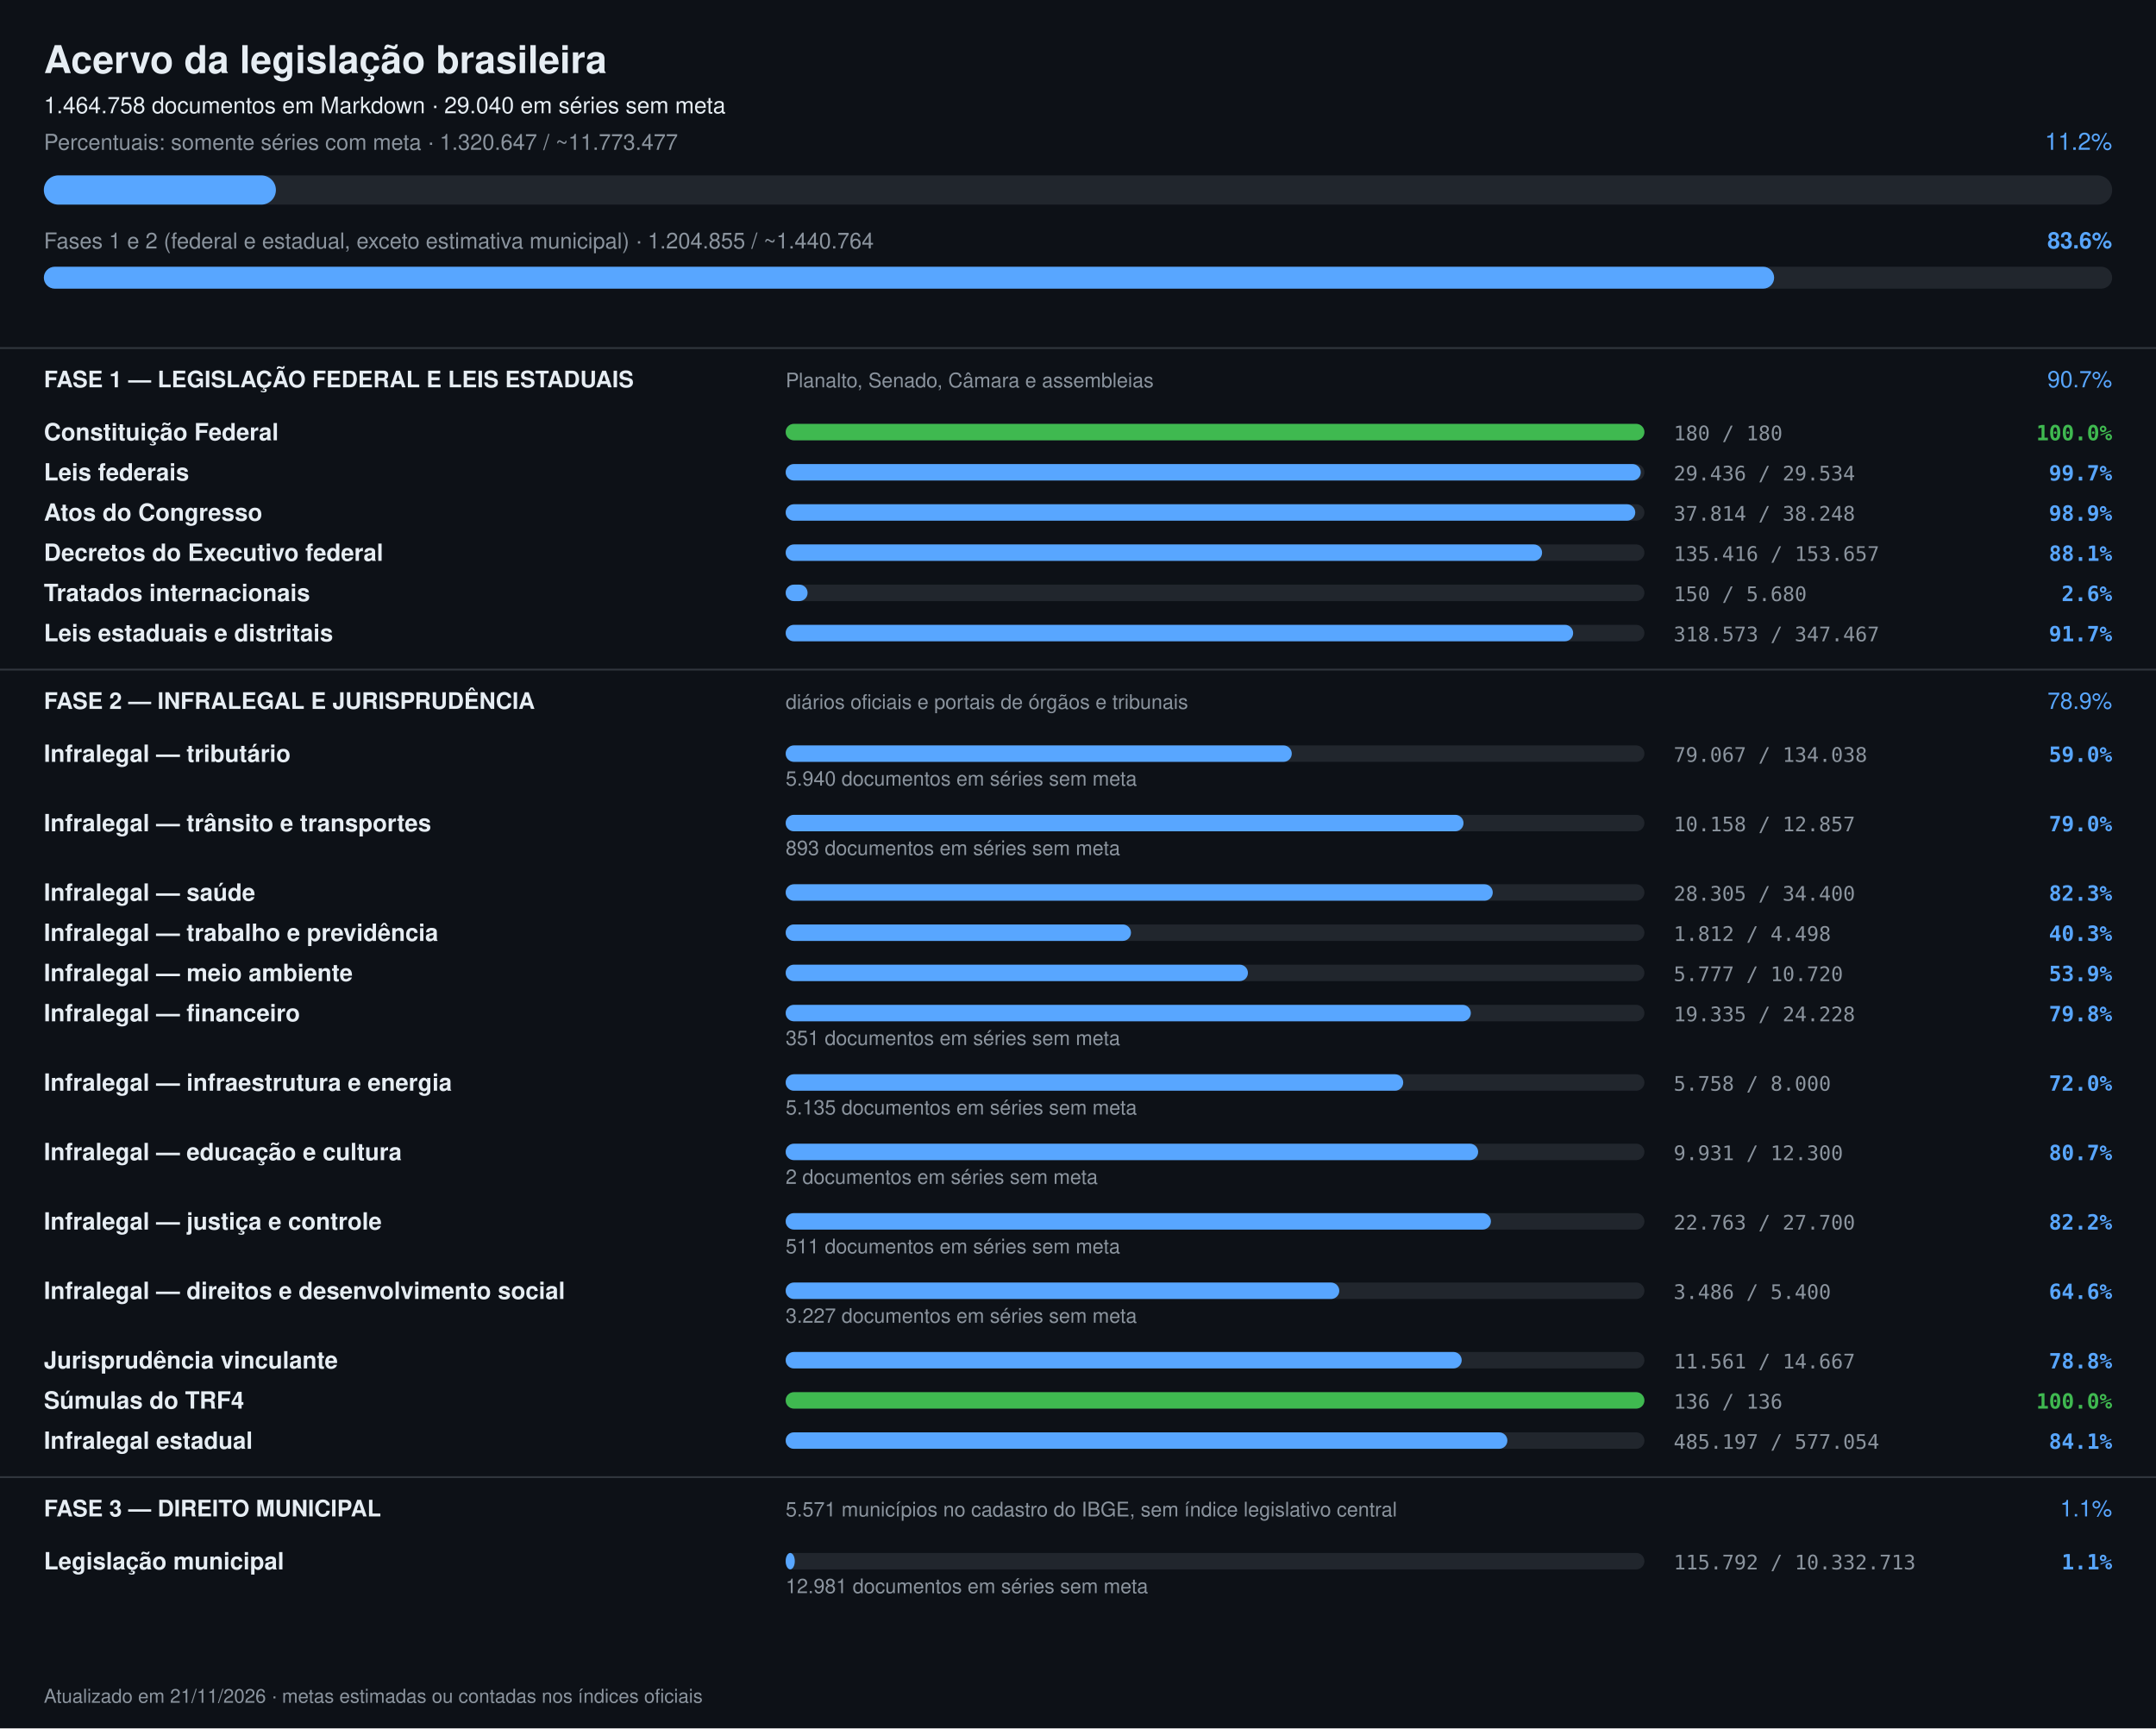
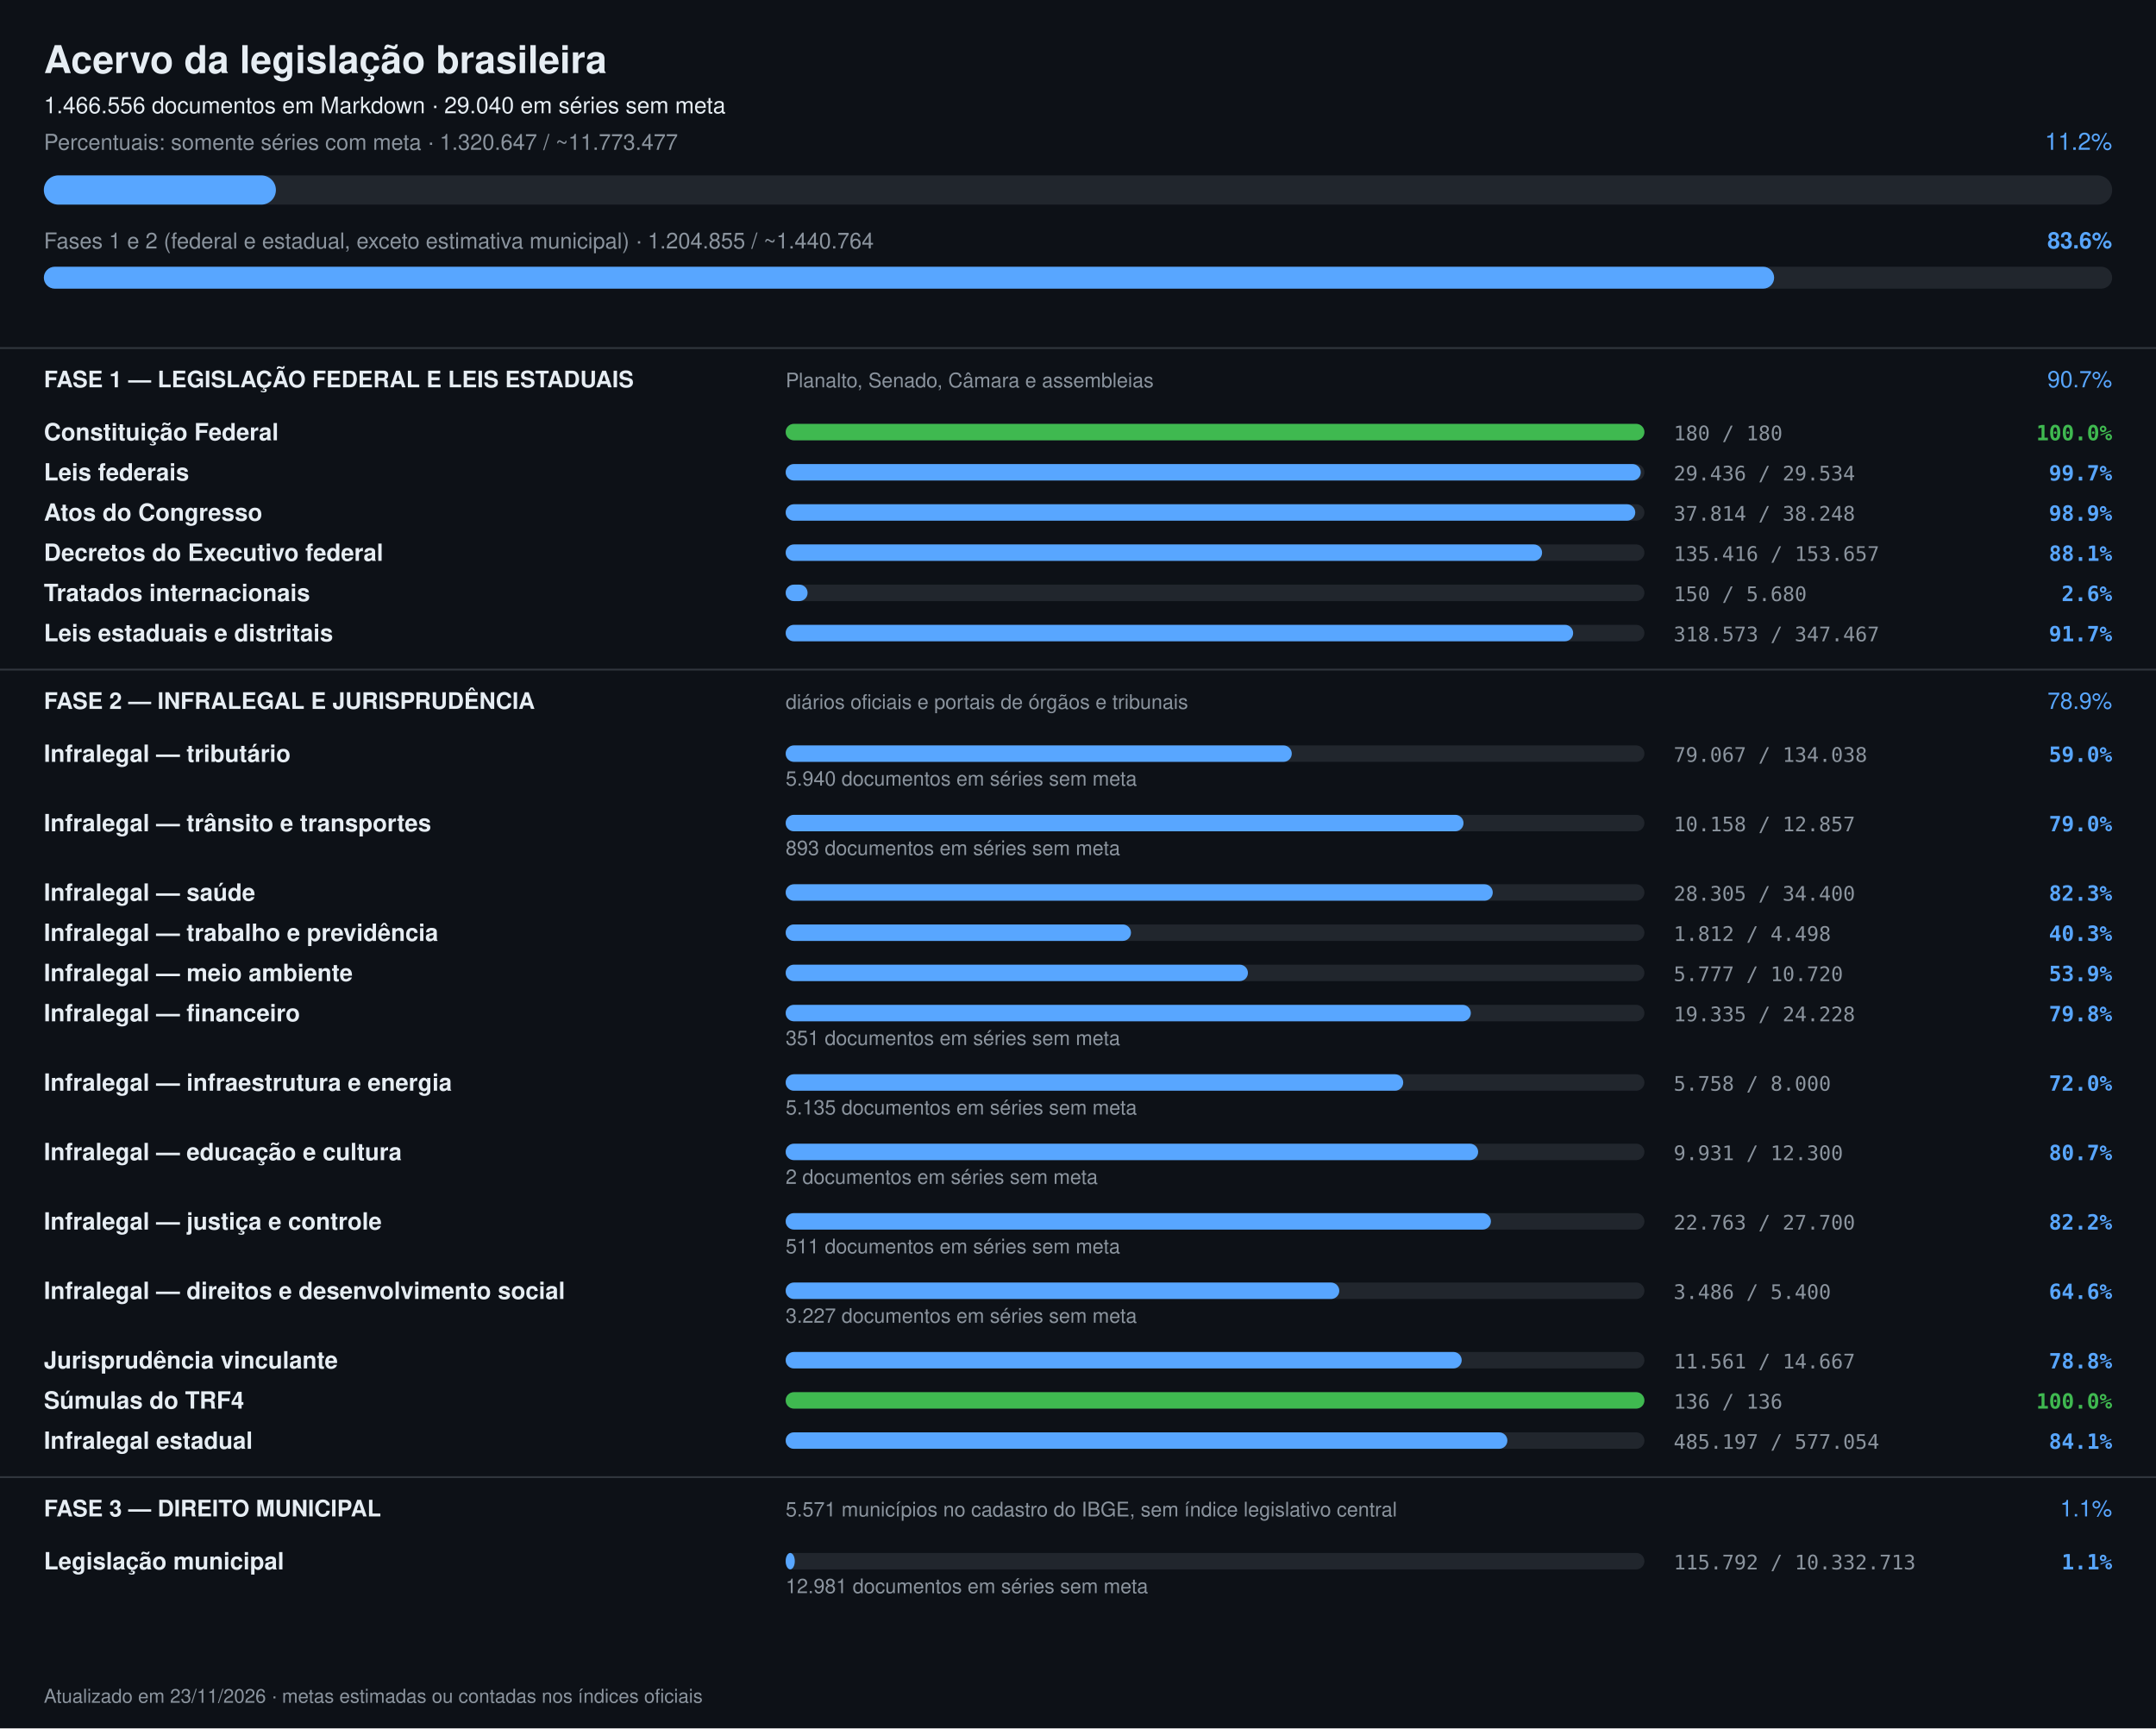
<svg xmlns="http://www.w3.org/2000/svg" width="1180" height="946" viewBox="0 0 1180 946" font-family="-apple-system,Segoe UI,Helvetica,Arial,sans-serif">
  <rect width="1180" height="946" fill="#0d1117" />
  <text x="24" y="40" font-size="21" font-weight="700" fill="#e6edf3">Acervo da legislação brasileira</text>
-   <text x="24" y="62" font-size="12.5" fill="#e6edf3">1.464.758 documentos em Markdown · 29.040 em séries sem meta</text>
+   <text x="24" y="62" font-size="12.5" fill="#e6edf3">1.466.556 documentos em Markdown · 29.040 em séries sem meta</text>
  <text x="24" y="82" font-size="12" fill="#8b949e">Percentuais: somente séries com meta · 1.320.647 / ~11.773.477</text>
  <text x="1156" y="82" font-size="13" text-anchor="end" fill="#58a6ff">11.2%</text>
  <rect x="24" y="96" width="1132" height="16" rx="8" fill="#21262d" />
  <rect x="24" y="96" width="127" height="16" rx="8" fill="#58a6ff" />
  <text x="24" y="136" font-size="12" fill="#8b949e">Fases 1 e 2 (federal e estadual, exceto estimativa municipal) · 1.204.855 / ~1.440.764</text>
  <text x="1156" y="136" font-size="12.5" font-weight="600" text-anchor="end" fill="#58a6ff">83.6%</text>
  <rect x="24" y="146" width="1132" height="12" rx="6" fill="#21262d" />
  <rect x="24" y="146" width="947" height="12" rx="6" fill="#58a6ff" />
  <rect x="0" y="190" width="1180" height="1" fill="#30363d" />
  <text x="24" y="212" font-size="12.5" font-weight="700" fill="#e6edf3">FASE 1 — LEGISLAÇÃO FEDERAL E LEIS ESTADUAIS</text>
  <text x="430" y="212" font-size="11" fill="#8b949e">Planalto, Senado, Câmara e assembleias</text>
  <text x="1156" y="212" font-size="12.5" text-anchor="end" fill="#58a6ff">90.7%</text>
  <text x="24" y="241" font-size="13" font-weight="600" fill="#e6edf3">Constituição Federal</text>
  <rect x="430" y="232" width="470" height="9" rx="4.5" fill="#21262d" />
  <rect x="430" y="232" width="470" height="9" rx="4.5" fill="#3fb950" />
  <text x="916" y="241" font-size="11" fill="#8b949e" font-family="ui-monospace,monospace">180 / 180</text>
  <text x="1156" y="241" font-size="11.5" text-anchor="end" font-weight="600" fill="#3fb950" font-family="ui-monospace,monospace">100.0%</text>
  <text x="24" y="263" font-size="13" font-weight="600" fill="#e6edf3">Leis federais</text>
  <rect x="430" y="254" width="470" height="9" rx="4.5" fill="#21262d" />
  <rect x="430" y="254" width="468" height="9" rx="4.5" fill="#58a6ff" />
  <text x="916" y="263" font-size="11" fill="#8b949e" font-family="ui-monospace,monospace">29.436 / 29.534</text>
  <text x="1156" y="263" font-size="11.5" text-anchor="end" font-weight="600" fill="#58a6ff" font-family="ui-monospace,monospace">99.7%</text>
  <text x="24" y="285" font-size="13" font-weight="600" fill="#e6edf3">Atos do Congresso</text>
  <rect x="430" y="276" width="470" height="9" rx="4.5" fill="#21262d" />
  <rect x="430" y="276" width="465" height="9" rx="4.5" fill="#58a6ff" />
  <text x="916" y="285" font-size="11" fill="#8b949e" font-family="ui-monospace,monospace">37.814 / 38.248</text>
  <text x="1156" y="285" font-size="11.5" text-anchor="end" font-weight="600" fill="#58a6ff" font-family="ui-monospace,monospace">98.9%</text>
  <text x="24" y="307" font-size="13" font-weight="600" fill="#e6edf3">Decretos do Executivo federal</text>
  <rect x="430" y="298" width="470" height="9" rx="4.5" fill="#21262d" />
  <rect x="430" y="298" width="414" height="9" rx="4.5" fill="#58a6ff" />
  <text x="916" y="307" font-size="11" fill="#8b949e" font-family="ui-monospace,monospace">135.416 / 153.657</text>
  <text x="1156" y="307" font-size="11.5" text-anchor="end" font-weight="600" fill="#58a6ff" font-family="ui-monospace,monospace">88.1%</text>
  <text x="24" y="329" font-size="13" font-weight="600" fill="#e6edf3">Tratados internacionais</text>
  <rect x="430" y="320" width="470" height="9" rx="4.5" fill="#21262d" />
  <rect x="430" y="320" width="12" height="9" rx="4.5" fill="#58a6ff" />
  <text x="916" y="329" font-size="11" fill="#8b949e" font-family="ui-monospace,monospace">150 / 5.680</text>
  <text x="1156" y="329" font-size="11.5" text-anchor="end" font-weight="600" fill="#58a6ff" font-family="ui-monospace,monospace">2.6%</text>
  <text x="24" y="351" font-size="13" font-weight="600" fill="#e6edf3">Leis estaduais e distritais</text>
  <rect x="430" y="342" width="470" height="9" rx="4.5" fill="#21262d" />
  <rect x="430" y="342" width="431" height="9" rx="4.5" fill="#58a6ff" />
  <text x="916" y="351" font-size="11" fill="#8b949e" font-family="ui-monospace,monospace">318.573 / 347.467</text>
  <text x="1156" y="351" font-size="11.5" text-anchor="end" font-weight="600" fill="#58a6ff" font-family="ui-monospace,monospace">91.7%</text>
  <rect x="0" y="366" width="1180" height="1" fill="#30363d" />
  <text x="24" y="388" font-size="12.5" font-weight="700" fill="#e6edf3">FASE 2 — INFRALEGAL E JURISPRUDÊNCIA</text>
  <text x="430" y="388" font-size="11" fill="#8b949e">diários oficiais e portais de órgãos e tribunais</text>
  <text x="1156" y="388" font-size="12.5" text-anchor="end" fill="#58a6ff">78.9%</text>
  <text x="24" y="417" font-size="13" font-weight="600" fill="#e6edf3">Infralegal — tributário</text>
  <rect x="430" y="408" width="470" height="9" rx="4.5" fill="#21262d" />
  <rect x="430" y="408" width="277" height="9" rx="4.5" fill="#58a6ff" />
  <text x="916" y="417" font-size="11" fill="#8b949e" font-family="ui-monospace,monospace">79.067 / 134.038</text>
  <text x="1156" y="417" font-size="11.5" text-anchor="end" font-weight="600" fill="#58a6ff" font-family="ui-monospace,monospace">59.0%</text>
  <text x="430" y="430" font-size="11" fill="#8b949e">5.940 documentos em séries sem meta</text>
  <text x="24" y="455" font-size="13" font-weight="600" fill="#e6edf3">Infralegal — trânsito e transportes</text>
  <rect x="430" y="446" width="470" height="9" rx="4.5" fill="#21262d" />
  <rect x="430" y="446" width="371" height="9" rx="4.5" fill="#58a6ff" />
  <text x="916" y="455" font-size="11" fill="#8b949e" font-family="ui-monospace,monospace">10.158 / 12.857</text>
  <text x="1156" y="455" font-size="11.5" text-anchor="end" font-weight="600" fill="#58a6ff" font-family="ui-monospace,monospace">79.0%</text>
  <text x="430" y="468" font-size="11" fill="#8b949e">893 documentos em séries sem meta</text>
  <text x="24" y="493" font-size="13" font-weight="600" fill="#e6edf3">Infralegal — saúde</text>
  <rect x="430" y="484" width="470" height="9" rx="4.5" fill="#21262d" />
  <rect x="430" y="484" width="387" height="9" rx="4.5" fill="#58a6ff" />
  <text x="916" y="493" font-size="11" fill="#8b949e" font-family="ui-monospace,monospace">28.305 / 34.400</text>
  <text x="1156" y="493" font-size="11.5" text-anchor="end" font-weight="600" fill="#58a6ff" font-family="ui-monospace,monospace">82.3%</text>
  <text x="24" y="515" font-size="13" font-weight="600" fill="#e6edf3">Infralegal — trabalho e previdência</text>
  <rect x="430" y="506" width="470" height="9" rx="4.5" fill="#21262d" />
  <rect x="430" y="506" width="189" height="9" rx="4.5" fill="#58a6ff" />
  <text x="916" y="515" font-size="11" fill="#8b949e" font-family="ui-monospace,monospace">1.812 / 4.498</text>
  <text x="1156" y="515" font-size="11.5" text-anchor="end" font-weight="600" fill="#58a6ff" font-family="ui-monospace,monospace">40.3%</text>
  <text x="24" y="537" font-size="13" font-weight="600" fill="#e6edf3">Infralegal — meio ambiente</text>
  <rect x="430" y="528" width="470" height="9" rx="4.5" fill="#21262d" />
  <rect x="430" y="528" width="253" height="9" rx="4.5" fill="#58a6ff" />
  <text x="916" y="537" font-size="11" fill="#8b949e" font-family="ui-monospace,monospace">5.777 / 10.720</text>
  <text x="1156" y="537" font-size="11.5" text-anchor="end" font-weight="600" fill="#58a6ff" font-family="ui-monospace,monospace">53.9%</text>
  <text x="24" y="559" font-size="13" font-weight="600" fill="#e6edf3">Infralegal — financeiro</text>
  <rect x="430" y="550" width="470" height="9" rx="4.5" fill="#21262d" />
  <rect x="430" y="550" width="375" height="9" rx="4.5" fill="#58a6ff" />
  <text x="916" y="559" font-size="11" fill="#8b949e" font-family="ui-monospace,monospace">19.335 / 24.228</text>
  <text x="1156" y="559" font-size="11.5" text-anchor="end" font-weight="600" fill="#58a6ff" font-family="ui-monospace,monospace">79.8%</text>
  <text x="430" y="572" font-size="11" fill="#8b949e">351 documentos em séries sem meta</text>
  <text x="24" y="597" font-size="13" font-weight="600" fill="#e6edf3">Infralegal — infraestrutura e energia</text>
  <rect x="430" y="588" width="470" height="9" rx="4.5" fill="#21262d" />
  <rect x="430" y="588" width="338" height="9" rx="4.5" fill="#58a6ff" />
  <text x="916" y="597" font-size="11" fill="#8b949e" font-family="ui-monospace,monospace">5.758 / 8.000</text>
  <text x="1156" y="597" font-size="11.5" text-anchor="end" font-weight="600" fill="#58a6ff" font-family="ui-monospace,monospace">72.0%</text>
  <text x="430" y="610" font-size="11" fill="#8b949e">5.135 documentos em séries sem meta</text>
  <text x="24" y="635" font-size="13" font-weight="600" fill="#e6edf3">Infralegal — educação e cultura</text>
  <rect x="430" y="626" width="470" height="9" rx="4.5" fill="#21262d" />
  <rect x="430" y="626" width="379" height="9" rx="4.5" fill="#58a6ff" />
  <text x="916" y="635" font-size="11" fill="#8b949e" font-family="ui-monospace,monospace">9.931 / 12.300</text>
  <text x="1156" y="635" font-size="11.5" text-anchor="end" font-weight="600" fill="#58a6ff" font-family="ui-monospace,monospace">80.7%</text>
  <text x="430" y="648" font-size="11" fill="#8b949e">2 documentos em séries sem meta</text>
  <text x="24" y="673" font-size="13" font-weight="600" fill="#e6edf3">Infralegal — justiça e controle</text>
  <rect x="430" y="664" width="470" height="9" rx="4.5" fill="#21262d" />
  <rect x="430" y="664" width="386" height="9" rx="4.5" fill="#58a6ff" />
  <text x="916" y="673" font-size="11" fill="#8b949e" font-family="ui-monospace,monospace">22.763 / 27.700</text>
  <text x="1156" y="673" font-size="11.5" text-anchor="end" font-weight="600" fill="#58a6ff" font-family="ui-monospace,monospace">82.2%</text>
  <text x="430" y="686" font-size="11" fill="#8b949e">511 documentos em séries sem meta</text>
  <text x="24" y="711" font-size="13" font-weight="600" fill="#e6edf3">Infralegal — direitos e desenvolvimento social</text>
  <rect x="430" y="702" width="470" height="9" rx="4.5" fill="#21262d" />
  <rect x="430" y="702" width="303" height="9" rx="4.5" fill="#58a6ff" />
  <text x="916" y="711" font-size="11" fill="#8b949e" font-family="ui-monospace,monospace">3.486 / 5.400</text>
  <text x="1156" y="711" font-size="11.5" text-anchor="end" font-weight="600" fill="#58a6ff" font-family="ui-monospace,monospace">64.6%</text>
  <text x="430" y="724" font-size="11" fill="#8b949e">3.227 documentos em séries sem meta</text>
  <text x="24" y="749" font-size="13" font-weight="600" fill="#e6edf3">Jurisprudência vinculante</text>
  <rect x="430" y="740" width="470" height="9" rx="4.5" fill="#21262d" />
  <rect x="430" y="740" width="370" height="9" rx="4.5" fill="#58a6ff" />
  <text x="916" y="749" font-size="11" fill="#8b949e" font-family="ui-monospace,monospace">11.561 / 14.667</text>
  <text x="1156" y="749" font-size="11.5" text-anchor="end" font-weight="600" fill="#58a6ff" font-family="ui-monospace,monospace">78.8%</text>
  <text x="24" y="771" font-size="13" font-weight="600" fill="#e6edf3">Súmulas do TRF4</text>
  <rect x="430" y="762" width="470" height="9" rx="4.5" fill="#21262d" />
  <rect x="430" y="762" width="470" height="9" rx="4.5" fill="#3fb950" />
  <text x="916" y="771" font-size="11" fill="#8b949e" font-family="ui-monospace,monospace">136 / 136</text>
  <text x="1156" y="771" font-size="11.5" text-anchor="end" font-weight="600" fill="#3fb950" font-family="ui-monospace,monospace">100.0%</text>
  <text x="24" y="793" font-size="13" font-weight="600" fill="#e6edf3">Infralegal estadual</text>
  <rect x="430" y="784" width="470" height="9" rx="4.5" fill="#21262d" />
  <rect x="430" y="784" width="395" height="9" rx="4.5" fill="#58a6ff" />
  <text x="916" y="793" font-size="11" fill="#8b949e" font-family="ui-monospace,monospace">485.197 / 577.054</text>
  <text x="1156" y="793" font-size="11.5" text-anchor="end" font-weight="600" fill="#58a6ff" font-family="ui-monospace,monospace">84.1%</text>
  <rect x="0" y="808" width="1180" height="1" fill="#30363d" />
  <text x="24" y="830" font-size="12.5" font-weight="700" fill="#e6edf3">FASE 3 — DIREITO MUNICIPAL</text>
  <text x="430" y="830" font-size="11" fill="#8b949e">5.571 municípios no cadastro do IBGE, sem índice legislativo central</text>
  <text x="1156" y="830" font-size="12.5" text-anchor="end" fill="#58a6ff">1.1%</text>
  <text x="24" y="859" font-size="13" font-weight="600" fill="#e6edf3">Legislação municipal</text>
  <rect x="430" y="850" width="470" height="9" rx="4.5" fill="#21262d" />
  <rect x="430" y="850" width="5" height="9" rx="4.5" fill="#58a6ff" />
  <text x="916" y="859" font-size="11" fill="#8b949e" font-family="ui-monospace,monospace">115.792 / 10.332.713</text>
  <text x="1156" y="859" font-size="11.5" text-anchor="end" font-weight="600" fill="#58a6ff" font-family="ui-monospace,monospace">1.1%</text>
  <text x="430" y="872" font-size="11" fill="#8b949e">12.981 documentos em séries sem meta</text>
-   <text x="24" y="932" font-size="10.5" fill="#8b949e">Atualizado em 21/11/2026 · metas estimadas ou contadas nos índices oficiais</text>
+   <text x="24" y="932" font-size="10.5" fill="#8b949e">Atualizado em 23/11/2026 · metas estimadas ou contadas nos índices oficiais</text>
</svg>
